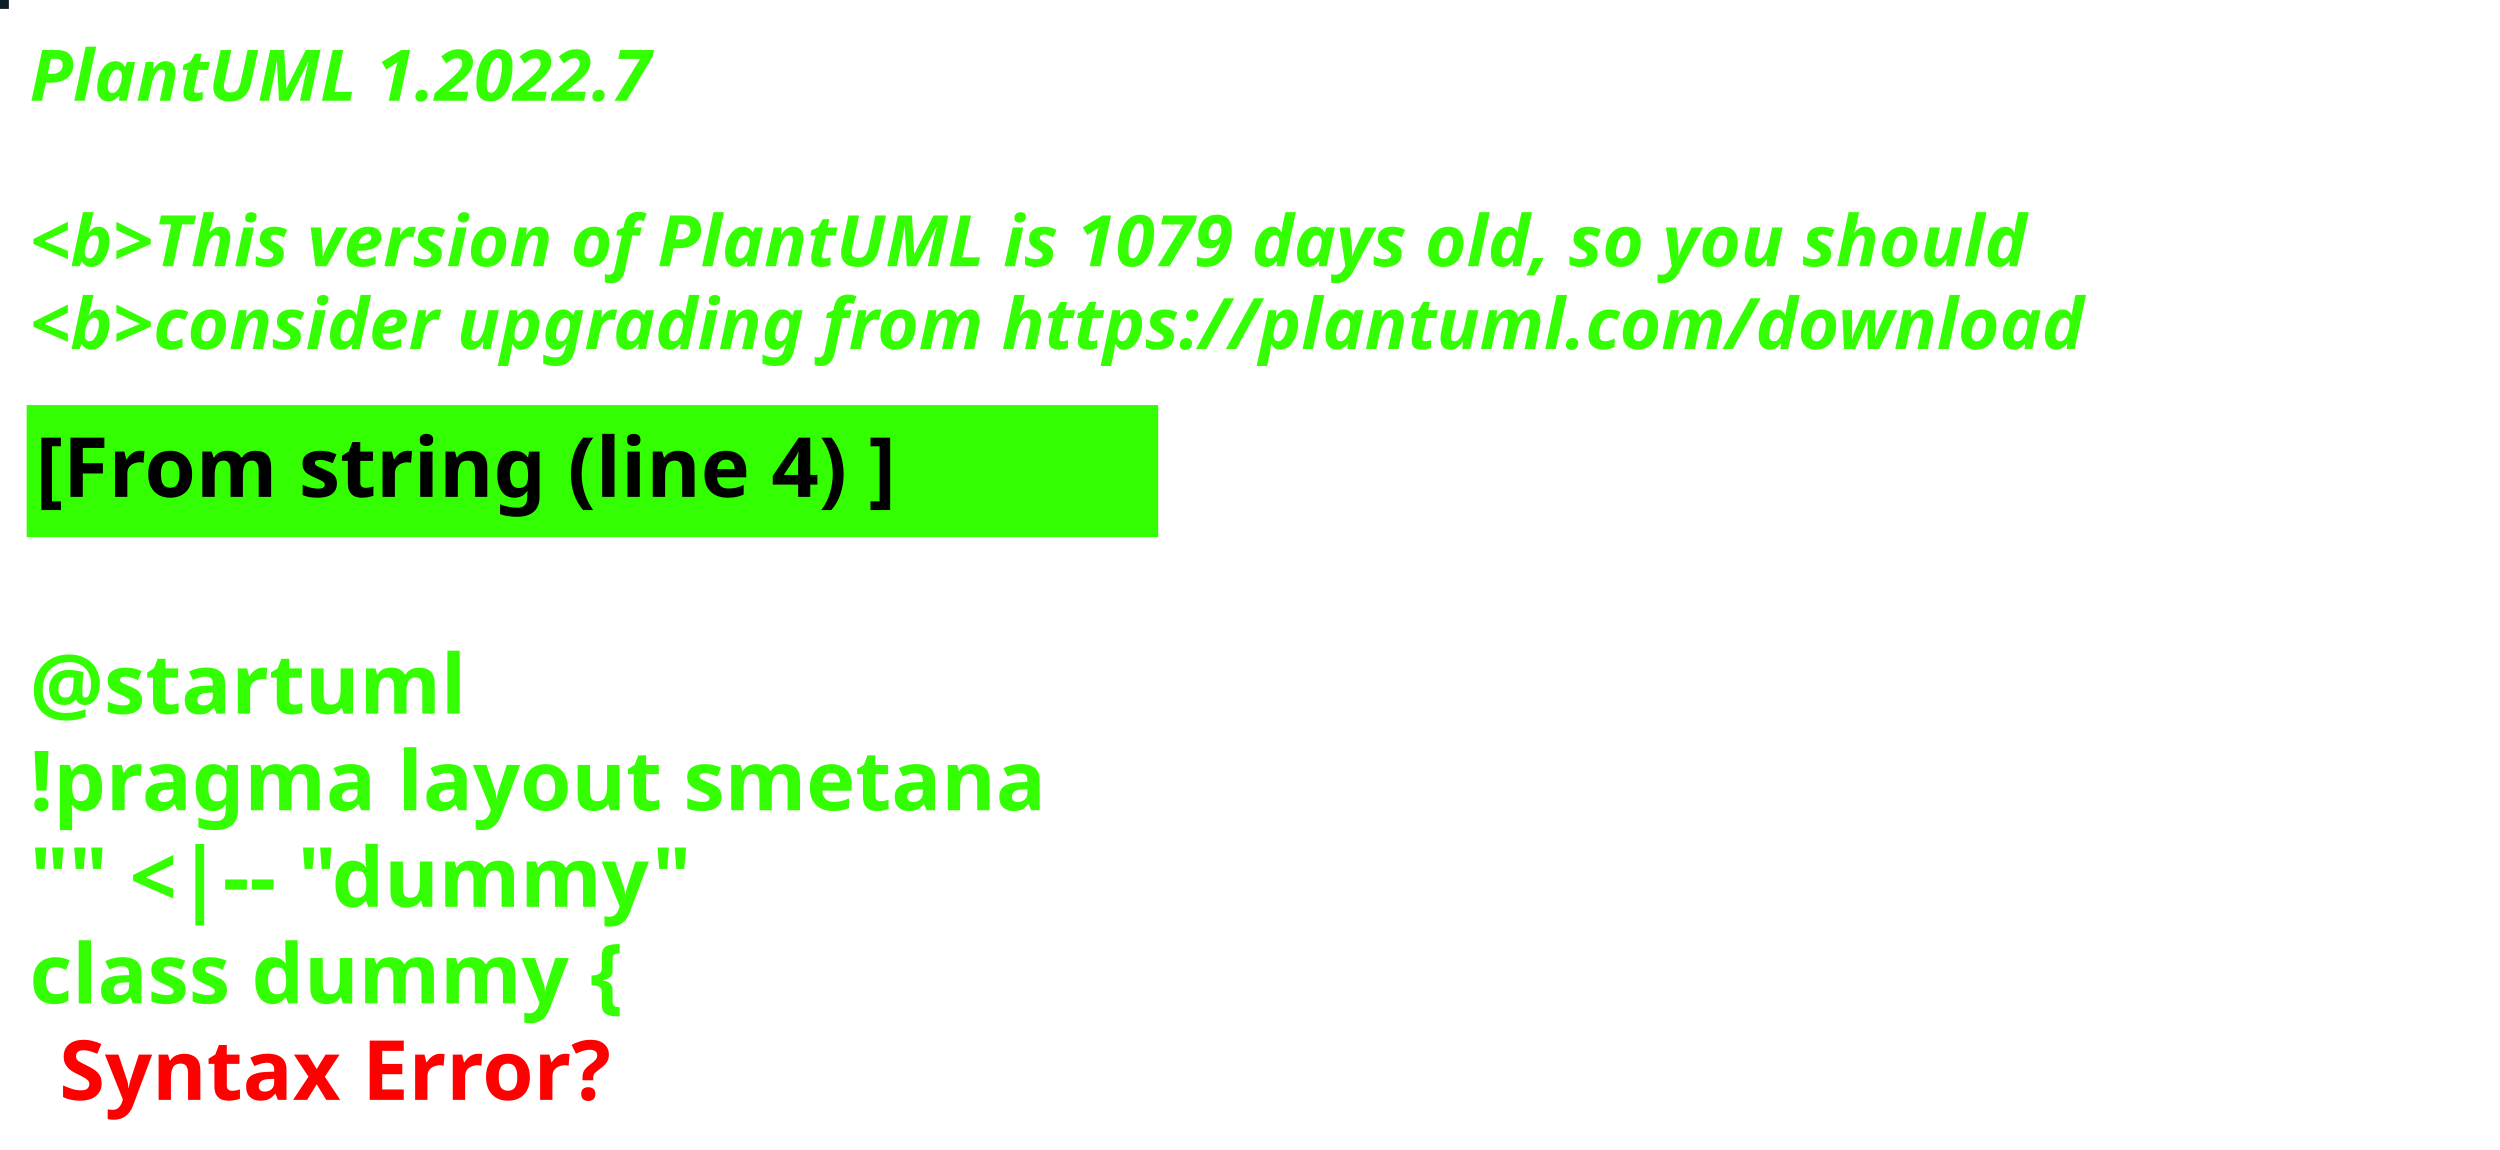
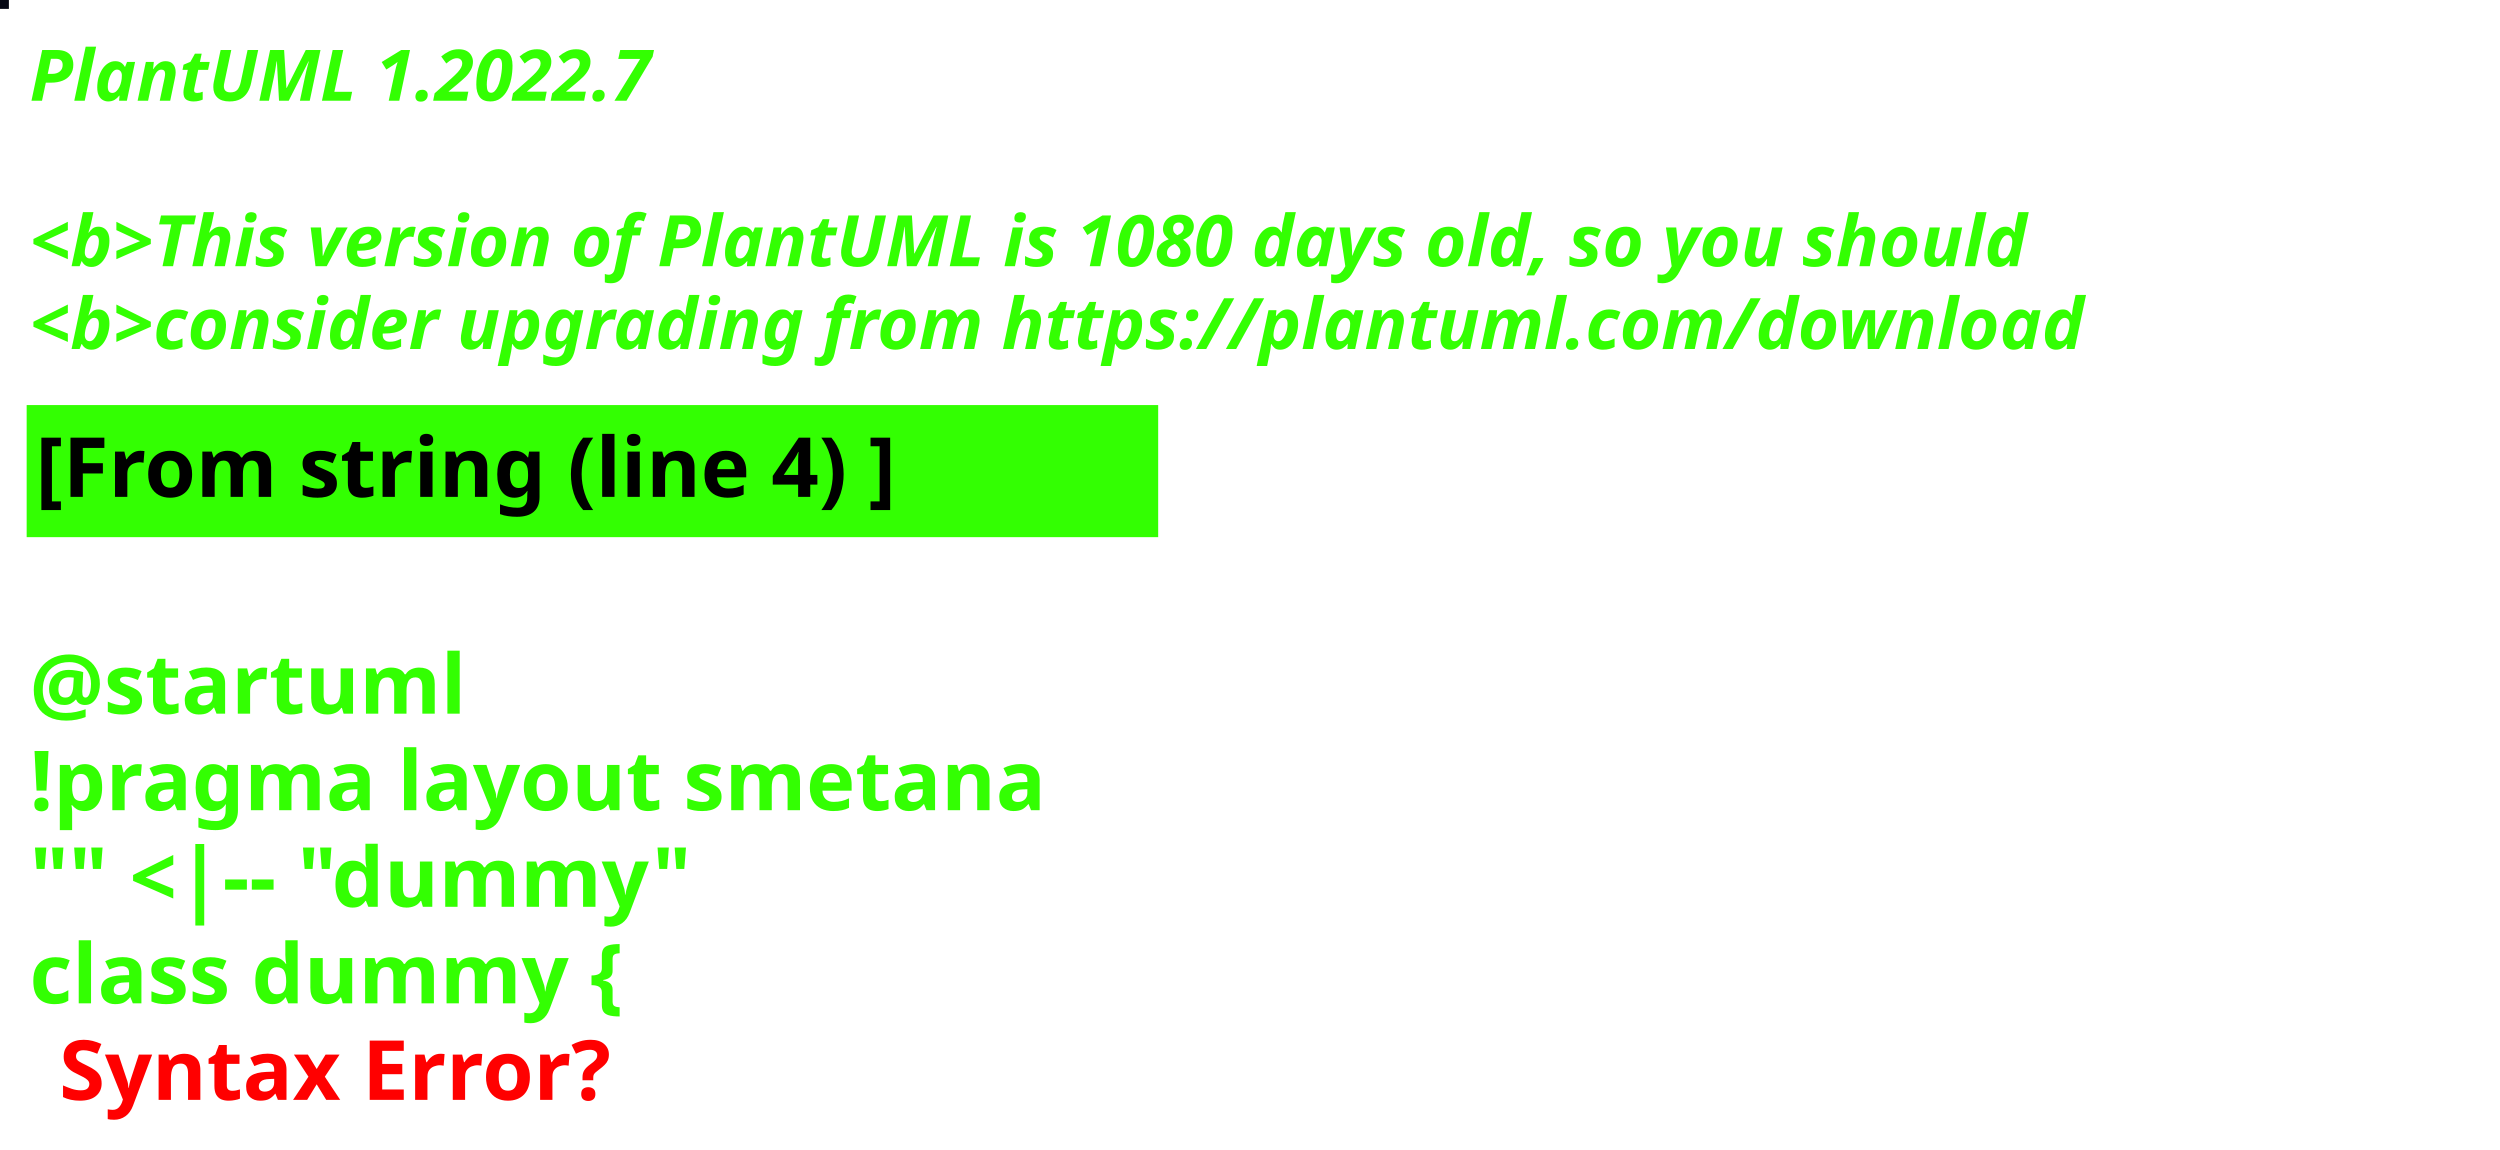
<svg xmlns="http://www.w3.org/2000/svg" contentStyleType="text/css" height="194px" preserveAspectRatio="none" style="width:422px;height:194px;background:#000000;" version="1.1" viewBox="0 0 422 194" width="422px" zoomAndPan="magnify">
  <defs />
  <g>
-     <rect fill="#0E1D26" height="1" style="stroke:#0E1D26;stroke-width:1.0;" width="1" x="0" y="0" />
+     <rect fill="#060815" height="1" style="stroke:#060815;stroke-width:1.0;" width="1" x="0" y="0" />
    <text fill="#33FF02" font-family="sans-serif" font-size="12" font-style="italic" font-weight="bold" lengthAdjust="spacing" textLength="127" x="5" y="17">PlantUML 1.2022.7</text>
    <text fill="#33FF02" font-family="sans-serif" font-size="12" font-style="italic" font-weight="bold" lengthAdjust="spacing" textLength="4" x="5" y="30.969"> </text>
-     <text fill="#33FF02" font-family="sans-serif" font-size="12" font-style="italic" font-weight="bold" lengthAdjust="spacing" textLength="407" x="5" y="44.938">&lt;b&gt;This version of PlantUML is 1079 days old, so you should</text>
+     <text fill="#33FF02" font-family="sans-serif" font-size="12" font-style="italic" font-weight="bold" lengthAdjust="spacing" textLength="407" x="5" y="44.938">&lt;b&gt;This version of PlantUML is 1080 days old, so you should</text>
    <text fill="#33FF02" font-family="sans-serif" font-size="12" font-style="italic" font-weight="bold" lengthAdjust="spacing" textLength="408" x="5" y="58.906">&lt;b&gt;consider upgrading from https://plantuml.com/download</text>
    <rect fill="#33FF02" height="21.297" style="stroke:#33FF02;stroke-width:1.0;" width="190" x="5" y="68.875" />
    <text fill="#000000" font-family="sans-serif" font-size="14" font-weight="bold" lengthAdjust="spacing" textLength="168" x="6" y="83.875">[From string (line 4) ]</text>
    <text fill="#33FF02" font-family="sans-serif" font-size="14" font-weight="bold" lengthAdjust="spacing" textLength="5" x="5" y="104.172"> </text>
    <text fill="#33FF02" font-family="sans-serif" font-size="14" font-weight="bold" lengthAdjust="spacing" textLength="79" x="5" y="120.469">@startuml</text>
    <text fill="#33FF02" font-family="sans-serif" font-size="14" font-weight="bold" lengthAdjust="spacing" textLength="190" x="5" y="136.766">!pragma layout smetana</text>
    <text fill="#33FF02" font-family="sans-serif" font-size="14" font-weight="bold" lengthAdjust="spacing" textLength="124" x="5" y="153.062">"" &lt;|-- "dummy"</text>
    <text fill="#33FF02" font-family="sans-serif" font-size="14" font-weight="bold" lengthAdjust="spacing" text-decoration="wavy underline" textLength="117" x="5" y="169.359">class dummy {</text>
    <text fill="#FF0000" font-family="sans-serif" font-size="14" font-weight="bold" lengthAdjust="spacing" textLength="106" x="10" y="185.656">Syntax Error?</text>
  </g>
</svg>
